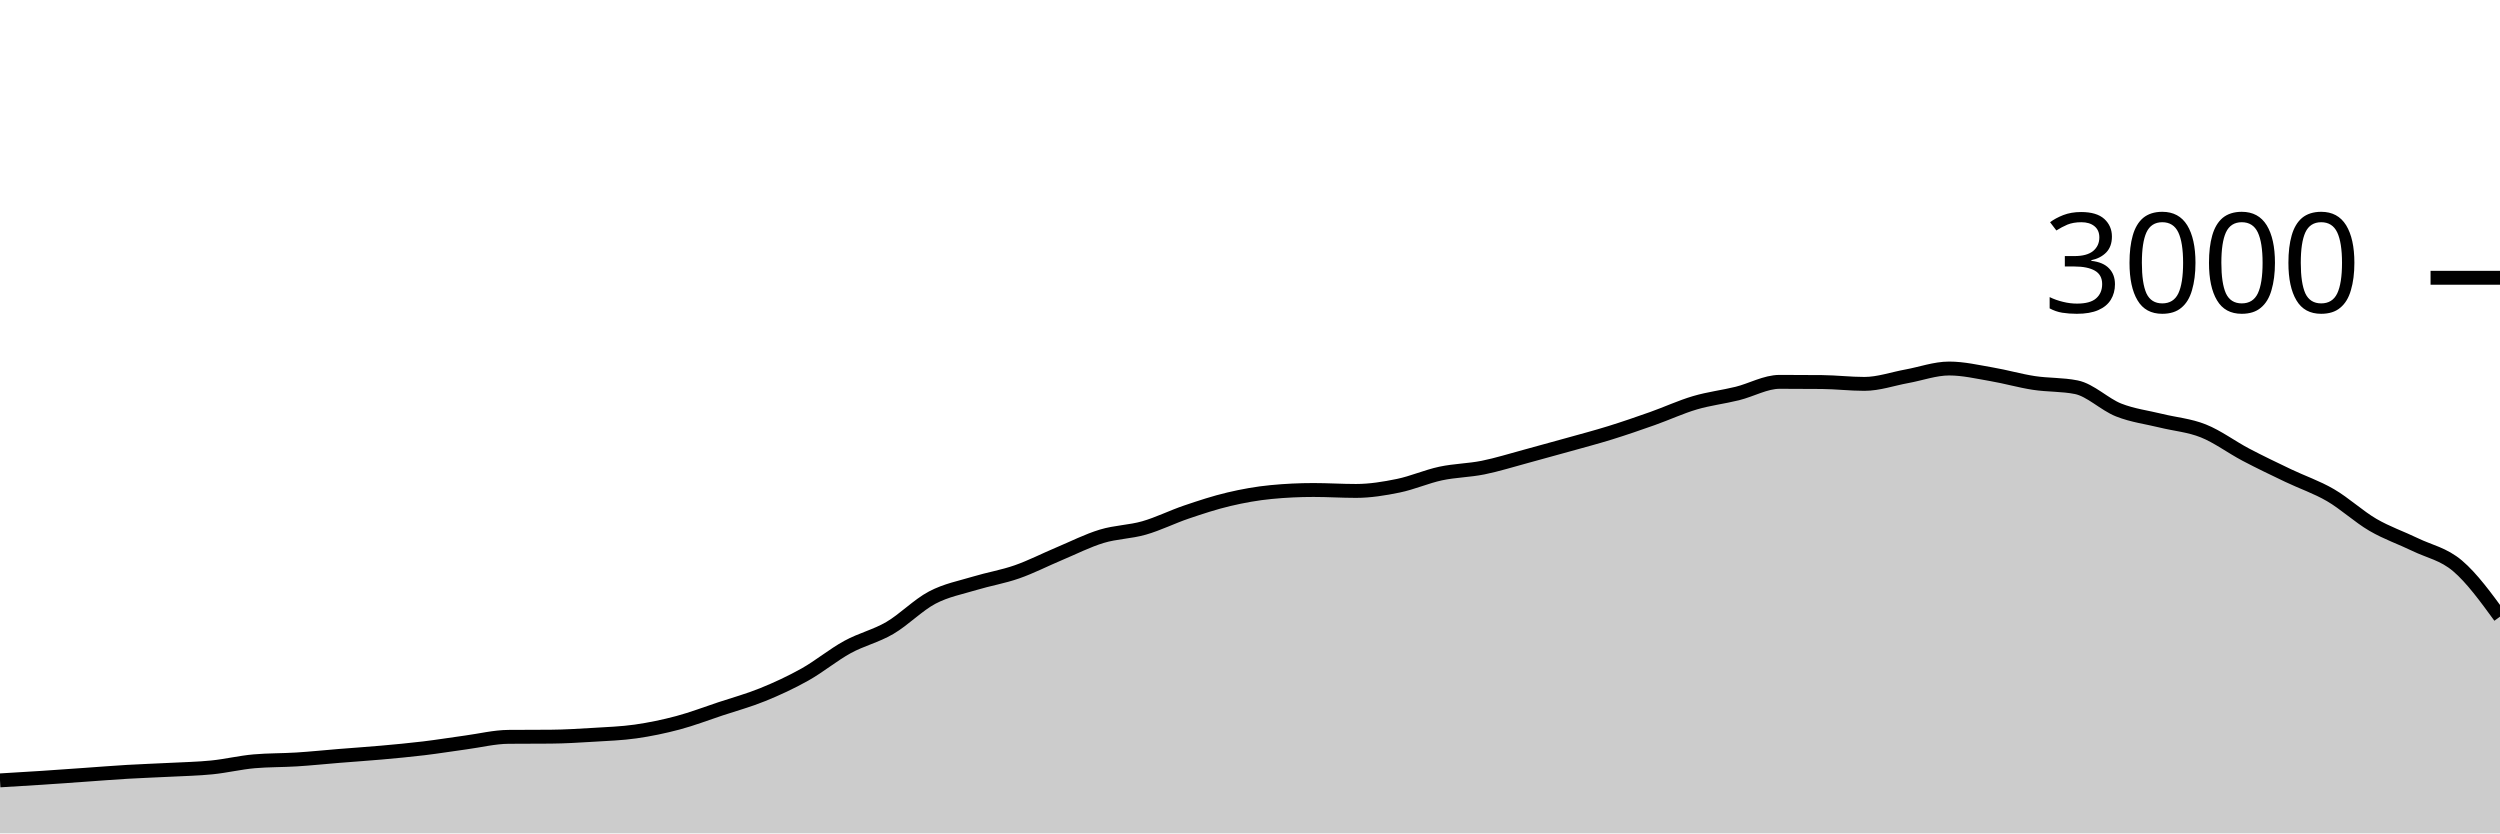
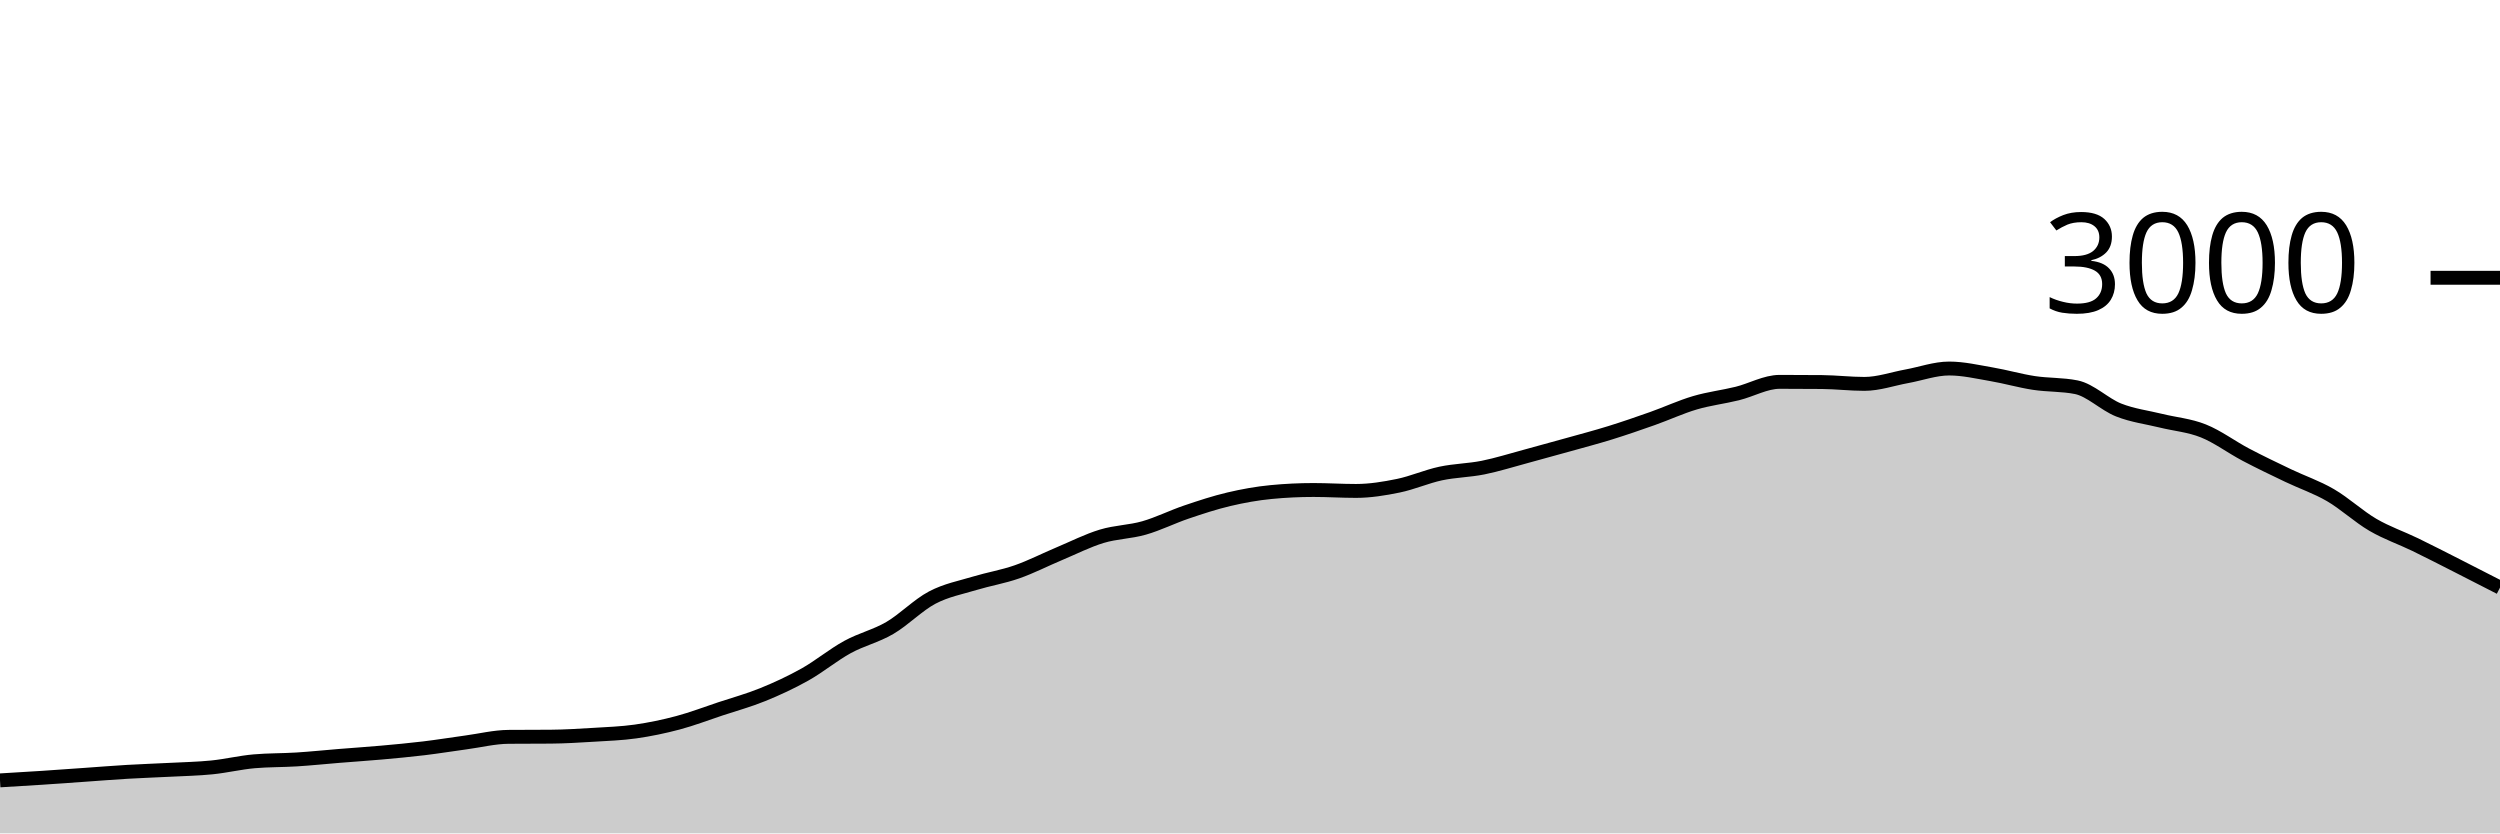
<svg xmlns="http://www.w3.org/2000/svg" viewBox="0 0 180 60">
  <g transform="translate(0,20)">
-     <path class="area" fill="rgba(0, 0, 0, 0.2)" d="M0,36.187C1.017,36.127,2.034,36.067,3.051,36C4.068,35.933,5.085,35.858,6.102,35.787C7.119,35.716,8.136,35.633,9.153,35.573C10.169,35.513,11.186,35.48,12.203,35.427C13.22,35.373,14.237,35.356,15.254,35.253C16.271,35.151,17.288,34.902,18.305,34.813C19.322,34.724,20.339,34.744,21.356,34.68C22.373,34.616,23.39,34.509,24.407,34.427C25.424,34.344,26.441,34.278,27.458,34.187C28.475,34.096,29.492,34.002,30.508,33.88C31.525,33.758,32.542,33.591,33.559,33.453C34.576,33.316,35.593,33.062,36.61,33.053C37.627,33.044,38.644,33.049,39.661,33.04C40.678,33.031,41.695,32.969,42.712,32.907C43.729,32.844,44.746,32.811,45.763,32.667C46.78,32.522,47.797,32.311,48.814,32.04C49.831,31.769,50.847,31.378,51.864,31.04C52.881,30.702,53.898,30.427,54.915,30.013C55.932,29.6,56.949,29.131,57.966,28.56C58.983,27.989,60,27.144,61.017,26.587C62.034,26.029,63.051,25.807,64.068,25.213C65.085,24.62,66.102,23.562,67.119,23.027C68.136,22.491,69.153,22.309,70.169,22C71.186,21.691,72.203,21.529,73.22,21.173C74.237,20.818,75.254,20.293,76.271,19.867C77.288,19.44,78.305,18.922,79.322,18.613C80.339,18.304,81.356,18.304,82.373,18.013C83.39,17.722,84.407,17.211,85.424,16.867C86.441,16.522,87.458,16.187,88.475,15.947C89.492,15.707,90.508,15.524,91.525,15.427C92.542,15.329,93.559,15.28,94.576,15.28C95.593,15.28,96.61,15.347,97.627,15.347C98.644,15.347,99.661,15.182,100.678,14.973C101.695,14.764,102.712,14.311,103.729,14.093C104.746,13.876,105.763,13.871,106.78,13.667C107.797,13.462,108.814,13.14,109.831,12.867C110.847,12.593,111.864,12.311,112.881,12.027C113.898,11.742,114.915,11.476,115.932,11.16C116.949,10.844,117.966,10.493,118.983,10.133C120,9.773,121.017,9.3,122.034,9C123.051,8.7,124.068,8.584,125.085,8.333C126.102,8.082,127.119,7.493,128.136,7.493C129.153,7.493,130.169,7.498,131.186,7.507C132.203,7.516,133.22,7.64,134.237,7.64C135.254,7.64,136.271,7.278,137.288,7.093C138.305,6.909,139.322,6.533,140.339,6.533C141.356,6.533,142.373,6.773,143.39,6.947C144.407,7.12,145.424,7.418,146.441,7.573C147.458,7.729,148.475,7.676,149.492,7.88C150.508,8.084,151.525,9.118,152.542,9.52C153.559,9.922,154.576,10.042,155.593,10.293C156.61,10.544,157.627,10.62,158.644,11.027C159.661,11.433,160.678,12.198,161.695,12.733C162.712,13.269,163.729,13.753,164.746,14.24C165.763,14.727,166.78,15.062,167.797,15.653C168.814,16.244,169.831,17.193,170.847,17.787C171.864,18.38,172.881,18.72,173.898,19.213C174.915,19.707,175.932,19.882,176.949,20.747C177.966,21.611,178.983,23.006,180,24.4L180,40C178.983,40,177.966,40,176.949,40C175.932,40,174.915,40,173.898,40C172.881,40,171.864,40,170.847,40C169.831,40,168.814,40,167.797,40C166.78,40,165.763,40,164.746,40C163.729,40,162.712,40,161.695,40C160.678,40,159.661,40,158.644,40C157.627,40,156.61,40,155.593,40C154.576,40,153.559,40,152.542,40C151.525,40,150.508,40,149.492,40C148.475,40,147.458,40,146.441,40C145.424,40,144.407,40,143.39,40C142.373,40,141.356,40,140.339,40C139.322,40,138.305,40,137.288,40C136.271,40,135.254,40,134.237,40C133.22,40,132.203,40,131.186,40C130.169,40,129.153,40,128.136,40C127.119,40,126.102,40,125.085,40C124.068,40,123.051,40,122.034,40C121.017,40,120,40,118.983,40C117.966,40,116.949,40,115.932,40C114.915,40,113.898,40,112.881,40C111.864,40,110.847,40,109.831,40C108.814,40,107.797,40,106.78,40C105.763,40,104.746,40,103.729,40C102.712,40,101.695,40,100.678,40C99.661,40,98.644,40,97.627,40C96.61,40,95.593,40,94.576,40C93.559,40,92.542,40,91.525,40C90.508,40,89.492,40,88.475,40C87.458,40,86.441,40,85.424,40C84.407,40,83.39,40,82.373,40C81.356,40,80.339,40,79.322,40C78.305,40,77.288,40,76.271,40C75.254,40,74.237,40,73.22,40C72.203,40,71.186,40,70.169,40C69.153,40,68.136,40,67.119,40C66.102,40,65.085,40,64.068,40C63.051,40,62.034,40,61.017,40C60,40,58.983,40,57.966,40C56.949,40,55.932,40,54.915,40C53.898,40,52.881,40,51.864,40C50.847,40,49.831,40,48.814,40C47.797,40,46.78,40,45.763,40C44.746,40,43.729,40,42.712,40C41.695,40,40.678,40,39.661,40C38.644,40,37.627,40,36.61,40C35.593,40,34.576,40,33.559,40C32.542,40,31.525,40,30.508,40C29.492,40,28.475,40,27.458,40C26.441,40,25.424,40,24.407,40C23.39,40,22.373,40,21.356,40C20.339,40,19.322,40,18.305,40C17.288,40,16.271,40,15.254,40C14.237,40,13.22,40,12.203,40C11.186,40,10.169,40,9.153,40C8.136,40,7.119,40,6.102,40C5.085,40,4.068,40,3.051,40C2.034,40,1.017,40,0,40Z" />
-     <path class="line" stroke="black" fill="none" d="M0,36.187C1.017,36.127,2.034,36.067,3.051,36C4.068,35.933,5.085,35.858,6.102,35.787C7.119,35.716,8.136,35.633,9.153,35.573C10.169,35.513,11.186,35.48,12.203,35.427C13.22,35.373,14.237,35.356,15.254,35.253C16.271,35.151,17.288,34.902,18.305,34.813C19.322,34.724,20.339,34.744,21.356,34.68C22.373,34.616,23.39,34.509,24.407,34.427C25.424,34.344,26.441,34.278,27.458,34.187C28.475,34.096,29.492,34.002,30.508,33.88C31.525,33.758,32.542,33.591,33.559,33.453C34.576,33.316,35.593,33.062,36.61,33.053C37.627,33.044,38.644,33.049,39.661,33.04C40.678,33.031,41.695,32.969,42.712,32.907C43.729,32.844,44.746,32.811,45.763,32.667C46.78,32.522,47.797,32.311,48.814,32.04C49.831,31.769,50.847,31.378,51.864,31.04C52.881,30.702,53.898,30.427,54.915,30.013C55.932,29.6,56.949,29.131,57.966,28.56C58.983,27.989,60,27.144,61.017,26.587C62.034,26.029,63.051,25.807,64.068,25.213C65.085,24.62,66.102,23.562,67.119,23.027C68.136,22.491,69.153,22.309,70.169,22C71.186,21.691,72.203,21.529,73.22,21.173C74.237,20.818,75.254,20.293,76.271,19.867C77.288,19.44,78.305,18.922,79.322,18.613C80.339,18.304,81.356,18.304,82.373,18.013C83.39,17.722,84.407,17.211,85.424,16.867C86.441,16.522,87.458,16.187,88.475,15.947C89.492,15.707,90.508,15.524,91.525,15.427C92.542,15.329,93.559,15.28,94.576,15.28C95.593,15.28,96.61,15.347,97.627,15.347C98.644,15.347,99.661,15.182,100.678,14.973C101.695,14.764,102.712,14.311,103.729,14.093C104.746,13.876,105.763,13.871,106.78,13.667C107.797,13.462,108.814,13.14,109.831,12.867C110.847,12.593,111.864,12.311,112.881,12.027C113.898,11.742,114.915,11.476,115.932,11.16C116.949,10.844,117.966,10.493,118.983,10.133C120,9.773,121.017,9.3,122.034,9C123.051,8.7,124.068,8.584,125.085,8.333C126.102,8.082,127.119,7.493,128.136,7.493C129.153,7.493,130.169,7.498,131.186,7.507C132.203,7.516,133.22,7.64,134.237,7.64C135.254,7.64,136.271,7.278,137.288,7.093C138.305,6.909,139.322,6.533,140.339,6.533C141.356,6.533,142.373,6.773,143.39,6.947C144.407,7.12,145.424,7.418,146.441,7.573C147.458,7.729,148.475,7.676,149.492,7.88C150.508,8.084,151.525,9.118,152.542,9.52C153.559,9.922,154.576,10.042,155.593,10.293C156.61,10.544,157.627,10.62,158.644,11.027C159.661,11.433,160.678,12.198,161.695,12.733C162.712,13.269,163.729,13.753,164.746,14.24C165.763,14.727,166.78,15.062,167.797,15.653C168.814,16.244,169.831,17.193,170.847,17.787C171.864,18.38,172.881,18.72,173.898,19.213C174.915,19.707,175.932,19.882,176.949,20.747C177.966,21.611,178.983,23.006,180,24.4" />
+     <path class="area" fill="rgba(0, 0, 0, 0.2)" d="M0,36.187C1.017,36.127,2.034,36.067,3.051,36C4.068,35.933,5.085,35.858,6.102,35.787C7.119,35.716,8.136,35.633,9.153,35.573C10.169,35.513,11.186,35.48,12.203,35.427C13.22,35.373,14.237,35.356,15.254,35.253C16.271,35.151,17.288,34.902,18.305,34.813C19.322,34.724,20.339,34.744,21.356,34.68C22.373,34.616,23.39,34.509,24.407,34.427C25.424,34.344,26.441,34.278,27.458,34.187C28.475,34.096,29.492,34.002,30.508,33.88C31.525,33.758,32.542,33.591,33.559,33.453C34.576,33.316,35.593,33.062,36.61,33.053C37.627,33.044,38.644,33.049,39.661,33.04C40.678,33.031,41.695,32.969,42.712,32.907C43.729,32.844,44.746,32.811,45.763,32.667C46.78,32.522,47.797,32.311,48.814,32.04C49.831,31.769,50.847,31.378,51.864,31.04C52.881,30.702,53.898,30.427,54.915,30.013C55.932,29.6,56.949,29.131,57.966,28.56C58.983,27.989,60,27.144,61.017,26.587C62.034,26.029,63.051,25.807,64.068,25.213C65.085,24.62,66.102,23.562,67.119,23.027C68.136,22.491,69.153,22.309,70.169,22C71.186,21.691,72.203,21.529,73.22,21.173C74.237,20.818,75.254,20.293,76.271,19.867C77.288,19.44,78.305,18.922,79.322,18.613C80.339,18.304,81.356,18.304,82.373,18.013C83.39,17.722,84.407,17.211,85.424,16.867C86.441,16.522,87.458,16.187,88.475,15.947C89.492,15.707,90.508,15.524,91.525,15.427C92.542,15.329,93.559,15.28,94.576,15.28C95.593,15.28,96.61,15.347,97.627,15.347C98.644,15.347,99.661,15.182,100.678,14.973C101.695,14.764,102.712,14.311,103.729,14.093C104.746,13.876,105.763,13.871,106.78,13.667C107.797,13.462,108.814,13.14,109.831,12.867C110.847,12.593,111.864,12.311,112.881,12.027C113.898,11.742,114.915,11.476,115.932,11.16C116.949,10.844,117.966,10.493,118.983,10.133C120,9.773,121.017,9.3,122.034,9C123.051,8.7,124.068,8.584,125.085,8.333C126.102,8.082,127.119,7.493,128.136,7.493C129.153,7.493,130.169,7.498,131.186,7.507C132.203,7.516,133.22,7.64,134.237,7.64C135.254,7.64,136.271,7.278,137.288,7.093C138.305,6.909,139.322,6.533,140.339,6.533C141.356,6.533,142.373,6.773,143.39,6.947C144.407,7.12,145.424,7.418,146.441,7.573C147.458,7.729,148.475,7.676,149.492,7.88C150.508,8.084,151.525,9.118,152.542,9.52C153.559,9.922,154.576,10.042,155.593,10.293C156.61,10.544,157.627,10.62,158.644,11.027C159.661,11.433,160.678,12.198,161.695,12.733C162.712,13.269,163.729,13.753,164.746,14.24C165.763,14.727,166.78,15.062,167.797,15.653C168.814,16.244,169.831,17.193,170.847,17.787C171.864,18.38,172.881,18.72,173.898,19.213C174.915,19.707,175.932,20.231,176.949,20.747C177.966,21.262,178.983,21.784,180,22.307L180,40C178.983,40,177.966,40,176.949,40C175.932,40,174.915,40,173.898,40C172.881,40,171.864,40,170.847,40C169.831,40,168.814,40,167.797,40C166.78,40,165.763,40,164.746,40C163.729,40,162.712,40,161.695,40C160.678,40,159.661,40,158.644,40C157.627,40,156.61,40,155.593,40C154.576,40,153.559,40,152.542,40C151.525,40,150.508,40,149.492,40C148.475,40,147.458,40,146.441,40C145.424,40,144.407,40,143.39,40C142.373,40,141.356,40,140.339,40C139.322,40,138.305,40,137.288,40C136.271,40,135.254,40,134.237,40C133.22,40,132.203,40,131.186,40C130.169,40,129.153,40,128.136,40C127.119,40,126.102,40,125.085,40C124.068,40,123.051,40,122.034,40C121.017,40,120,40,118.983,40C117.966,40,116.949,40,115.932,40C114.915,40,113.898,40,112.881,40C111.864,40,110.847,40,109.831,40C108.814,40,107.797,40,106.78,40C105.763,40,104.746,40,103.729,40C102.712,40,101.695,40,100.678,40C99.661,40,98.644,40,97.627,40C96.61,40,95.593,40,94.576,40C93.559,40,92.542,40,91.525,40C90.508,40,89.492,40,88.475,40C87.458,40,86.441,40,85.424,40C84.407,40,83.39,40,82.373,40C81.356,40,80.339,40,79.322,40C78.305,40,77.288,40,76.271,40C75.254,40,74.237,40,73.22,40C72.203,40,71.186,40,70.169,40C69.153,40,68.136,40,67.119,40C66.102,40,65.085,40,64.068,40C63.051,40,62.034,40,61.017,40C60,40,58.983,40,57.966,40C56.949,40,55.932,40,54.915,40C53.898,40,52.881,40,51.864,40C50.847,40,49.831,40,48.814,40C47.797,40,46.78,40,45.763,40C44.746,40,43.729,40,42.712,40C41.695,40,40.678,40,39.661,40C38.644,40,37.627,40,36.61,40C35.593,40,34.576,40,33.559,40C32.542,40,31.525,40,30.508,40C29.492,40,28.475,40,27.458,40C26.441,40,25.424,40,24.407,40C23.39,40,22.373,40,21.356,40C20.339,40,19.322,40,18.305,40C17.288,40,16.271,40,15.254,40C14.237,40,13.22,40,12.203,40C11.186,40,10.169,40,9.153,40C8.136,40,7.119,40,6.102,40C5.085,40,4.068,40,3.051,40C2.034,40,1.017,40,0,40Z" />
+     <path class="line" stroke="black" fill="none" d="M0,36.187C1.017,36.127,2.034,36.067,3.051,36C4.068,35.933,5.085,35.858,6.102,35.787C7.119,35.716,8.136,35.633,9.153,35.573C10.169,35.513,11.186,35.48,12.203,35.427C13.22,35.373,14.237,35.356,15.254,35.253C16.271,35.151,17.288,34.902,18.305,34.813C19.322,34.724,20.339,34.744,21.356,34.68C22.373,34.616,23.39,34.509,24.407,34.427C25.424,34.344,26.441,34.278,27.458,34.187C28.475,34.096,29.492,34.002,30.508,33.88C31.525,33.758,32.542,33.591,33.559,33.453C34.576,33.316,35.593,33.062,36.61,33.053C37.627,33.044,38.644,33.049,39.661,33.04C40.678,33.031,41.695,32.969,42.712,32.907C43.729,32.844,44.746,32.811,45.763,32.667C46.78,32.522,47.797,32.311,48.814,32.04C49.831,31.769,50.847,31.378,51.864,31.04C52.881,30.702,53.898,30.427,54.915,30.013C55.932,29.6,56.949,29.131,57.966,28.56C58.983,27.989,60,27.144,61.017,26.587C62.034,26.029,63.051,25.807,64.068,25.213C65.085,24.62,66.102,23.562,67.119,23.027C68.136,22.491,69.153,22.309,70.169,22C71.186,21.691,72.203,21.529,73.22,21.173C74.237,20.818,75.254,20.293,76.271,19.867C77.288,19.44,78.305,18.922,79.322,18.613C80.339,18.304,81.356,18.304,82.373,18.013C83.39,17.722,84.407,17.211,85.424,16.867C86.441,16.522,87.458,16.187,88.475,15.947C89.492,15.707,90.508,15.524,91.525,15.427C92.542,15.329,93.559,15.28,94.576,15.28C95.593,15.28,96.61,15.347,97.627,15.347C98.644,15.347,99.661,15.182,100.678,14.973C101.695,14.764,102.712,14.311,103.729,14.093C104.746,13.876,105.763,13.871,106.78,13.667C107.797,13.462,108.814,13.14,109.831,12.867C110.847,12.593,111.864,12.311,112.881,12.027C113.898,11.742,114.915,11.476,115.932,11.16C116.949,10.844,117.966,10.493,118.983,10.133C120,9.773,121.017,9.3,122.034,9C123.051,8.7,124.068,8.584,125.085,8.333C126.102,8.082,127.119,7.493,128.136,7.493C129.153,7.493,130.169,7.498,131.186,7.507C132.203,7.516,133.22,7.64,134.237,7.64C135.254,7.64,136.271,7.278,137.288,7.093C138.305,6.909,139.322,6.533,140.339,6.533C141.356,6.533,142.373,6.773,143.39,6.947C144.407,7.12,145.424,7.418,146.441,7.573C147.458,7.729,148.475,7.676,149.492,7.88C150.508,8.084,151.525,9.118,152.542,9.52C153.559,9.922,154.576,10.042,155.593,10.293C156.61,10.544,157.627,10.62,158.644,11.027C159.661,11.433,160.678,12.198,161.695,12.733C162.712,13.269,163.729,13.753,164.746,14.24C165.763,14.727,166.78,15.062,167.797,15.653C168.814,16.244,169.831,17.193,170.847,17.787C171.864,18.38,172.881,18.72,173.898,19.213C174.915,19.707,175.932,20.231,176.949,20.747C177.966,21.262,178.983,21.784,180,22.307" />
    <path class="axis-ceiling" stroke-width="1" stroke="black" fill="none" d="M175,0L180,0" />
    <text class="axis-ceiling-label" font-family="sans-serif" text-anchor="end" font-size="10px" x="170" y="2.5">3000</text>
  </g>
</svg>
